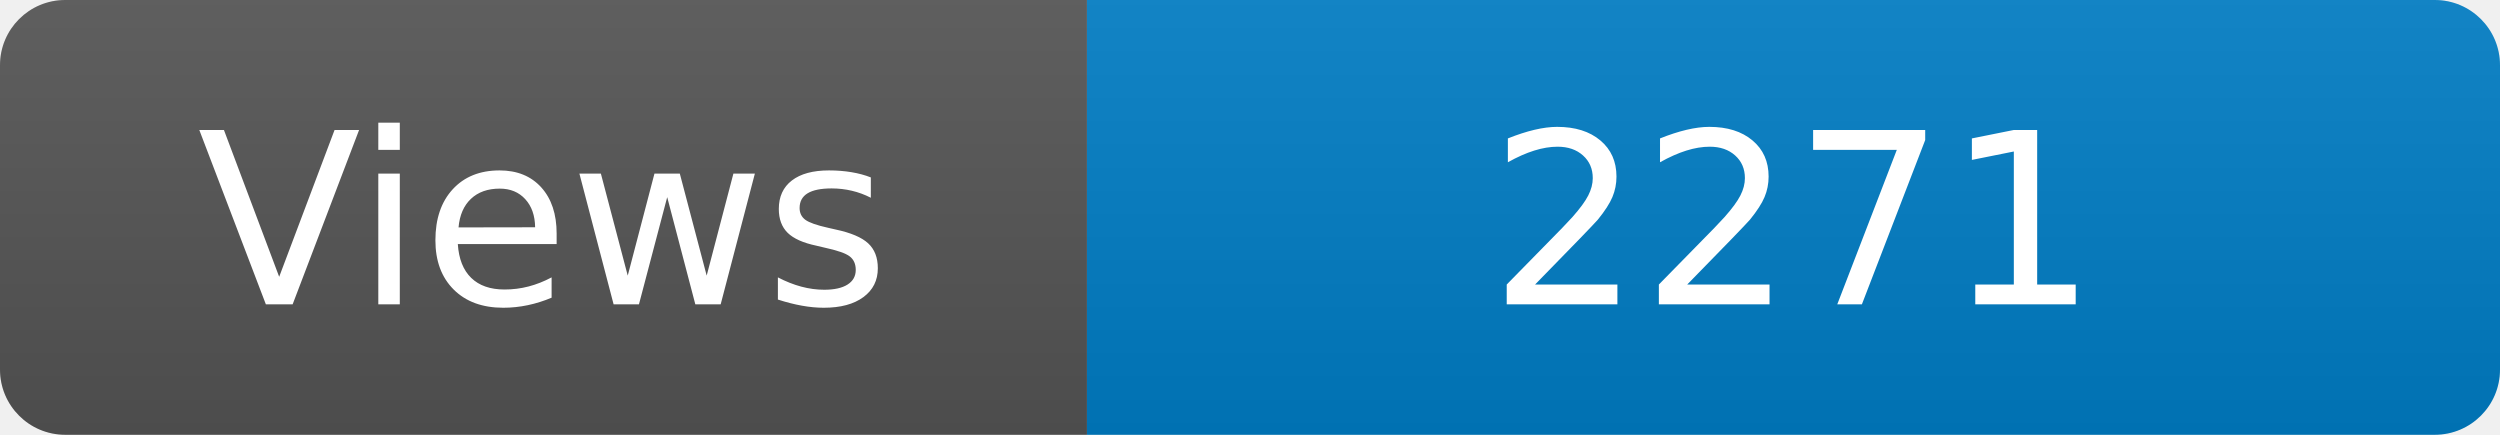
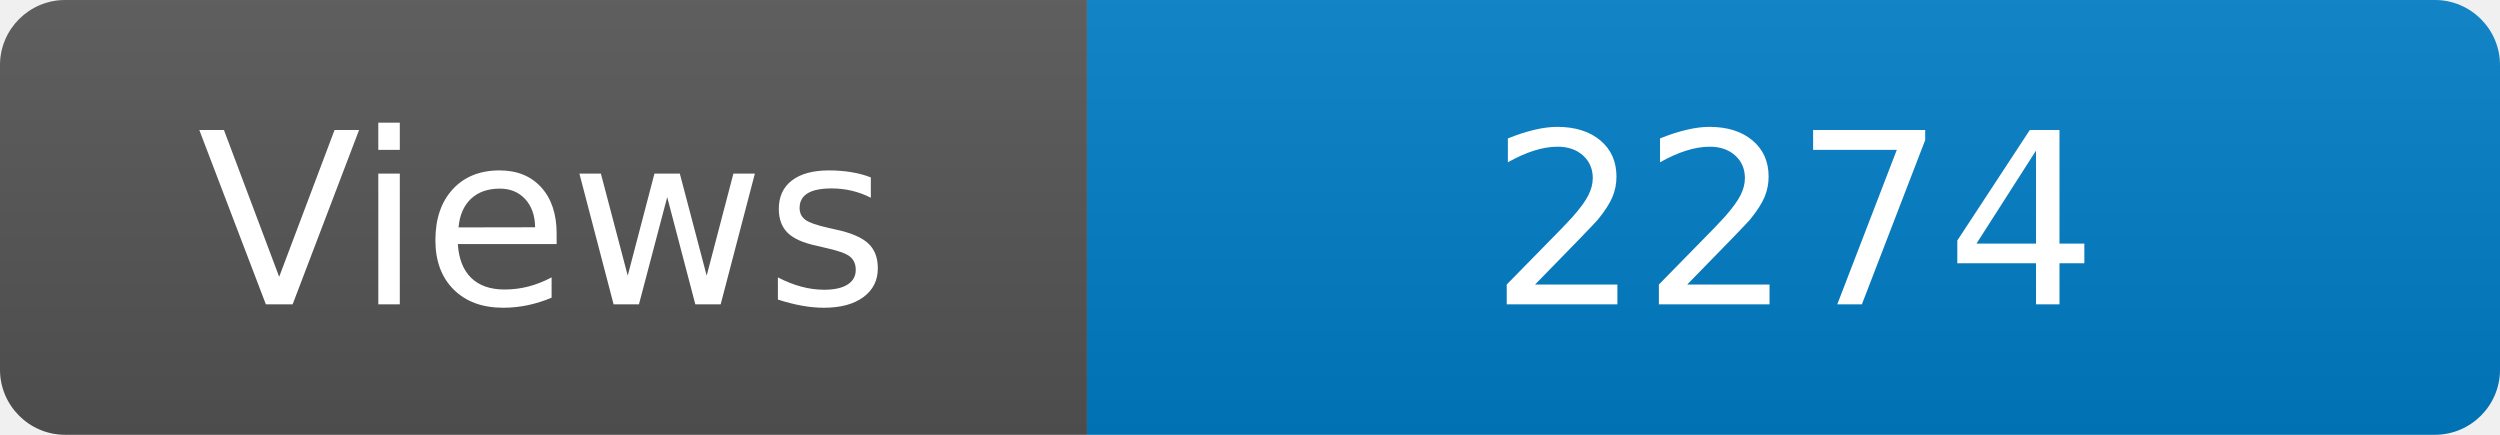
<svg xmlns="http://www.w3.org/2000/svg" width="115" height="20" role="img" aria-label="Maintained?: yes">
  <linearGradient id="s" x2="0" y2="100%">
    <stop offset="0" stop-color="#bbb" stop-opacity=".1" />
    <stop offset="1" stop-opacity=".1" />
  </linearGradient>
  <clipPath id="r">
    <rect width="115" height="20" rx="3" fill="#fff" />
  </clipPath>
  <g clip-path="url(#r)">
    <rect width="50" height="20" fill="#555" />
    <rect x="50" width="160" height="20" fill="#007ec6" />
    <rect width="115" height="20" fill="url(#s)" />
  </g>
  <g fill="#fff" text-anchor="middle" font-family="Verdana,Geneva,DejaVu Sans,sans-serif" font-size="110">
    <text x="250" y="140" transform="scale(.1)" fill="#fff">Views</text>
-     <text x="825" y="140" transform="scale(.1)" fill="#fff">2271</text>
+     <text x="825" y="140" transform="scale(.1)" fill="#fff">2274</text>
  </g>
</svg>
